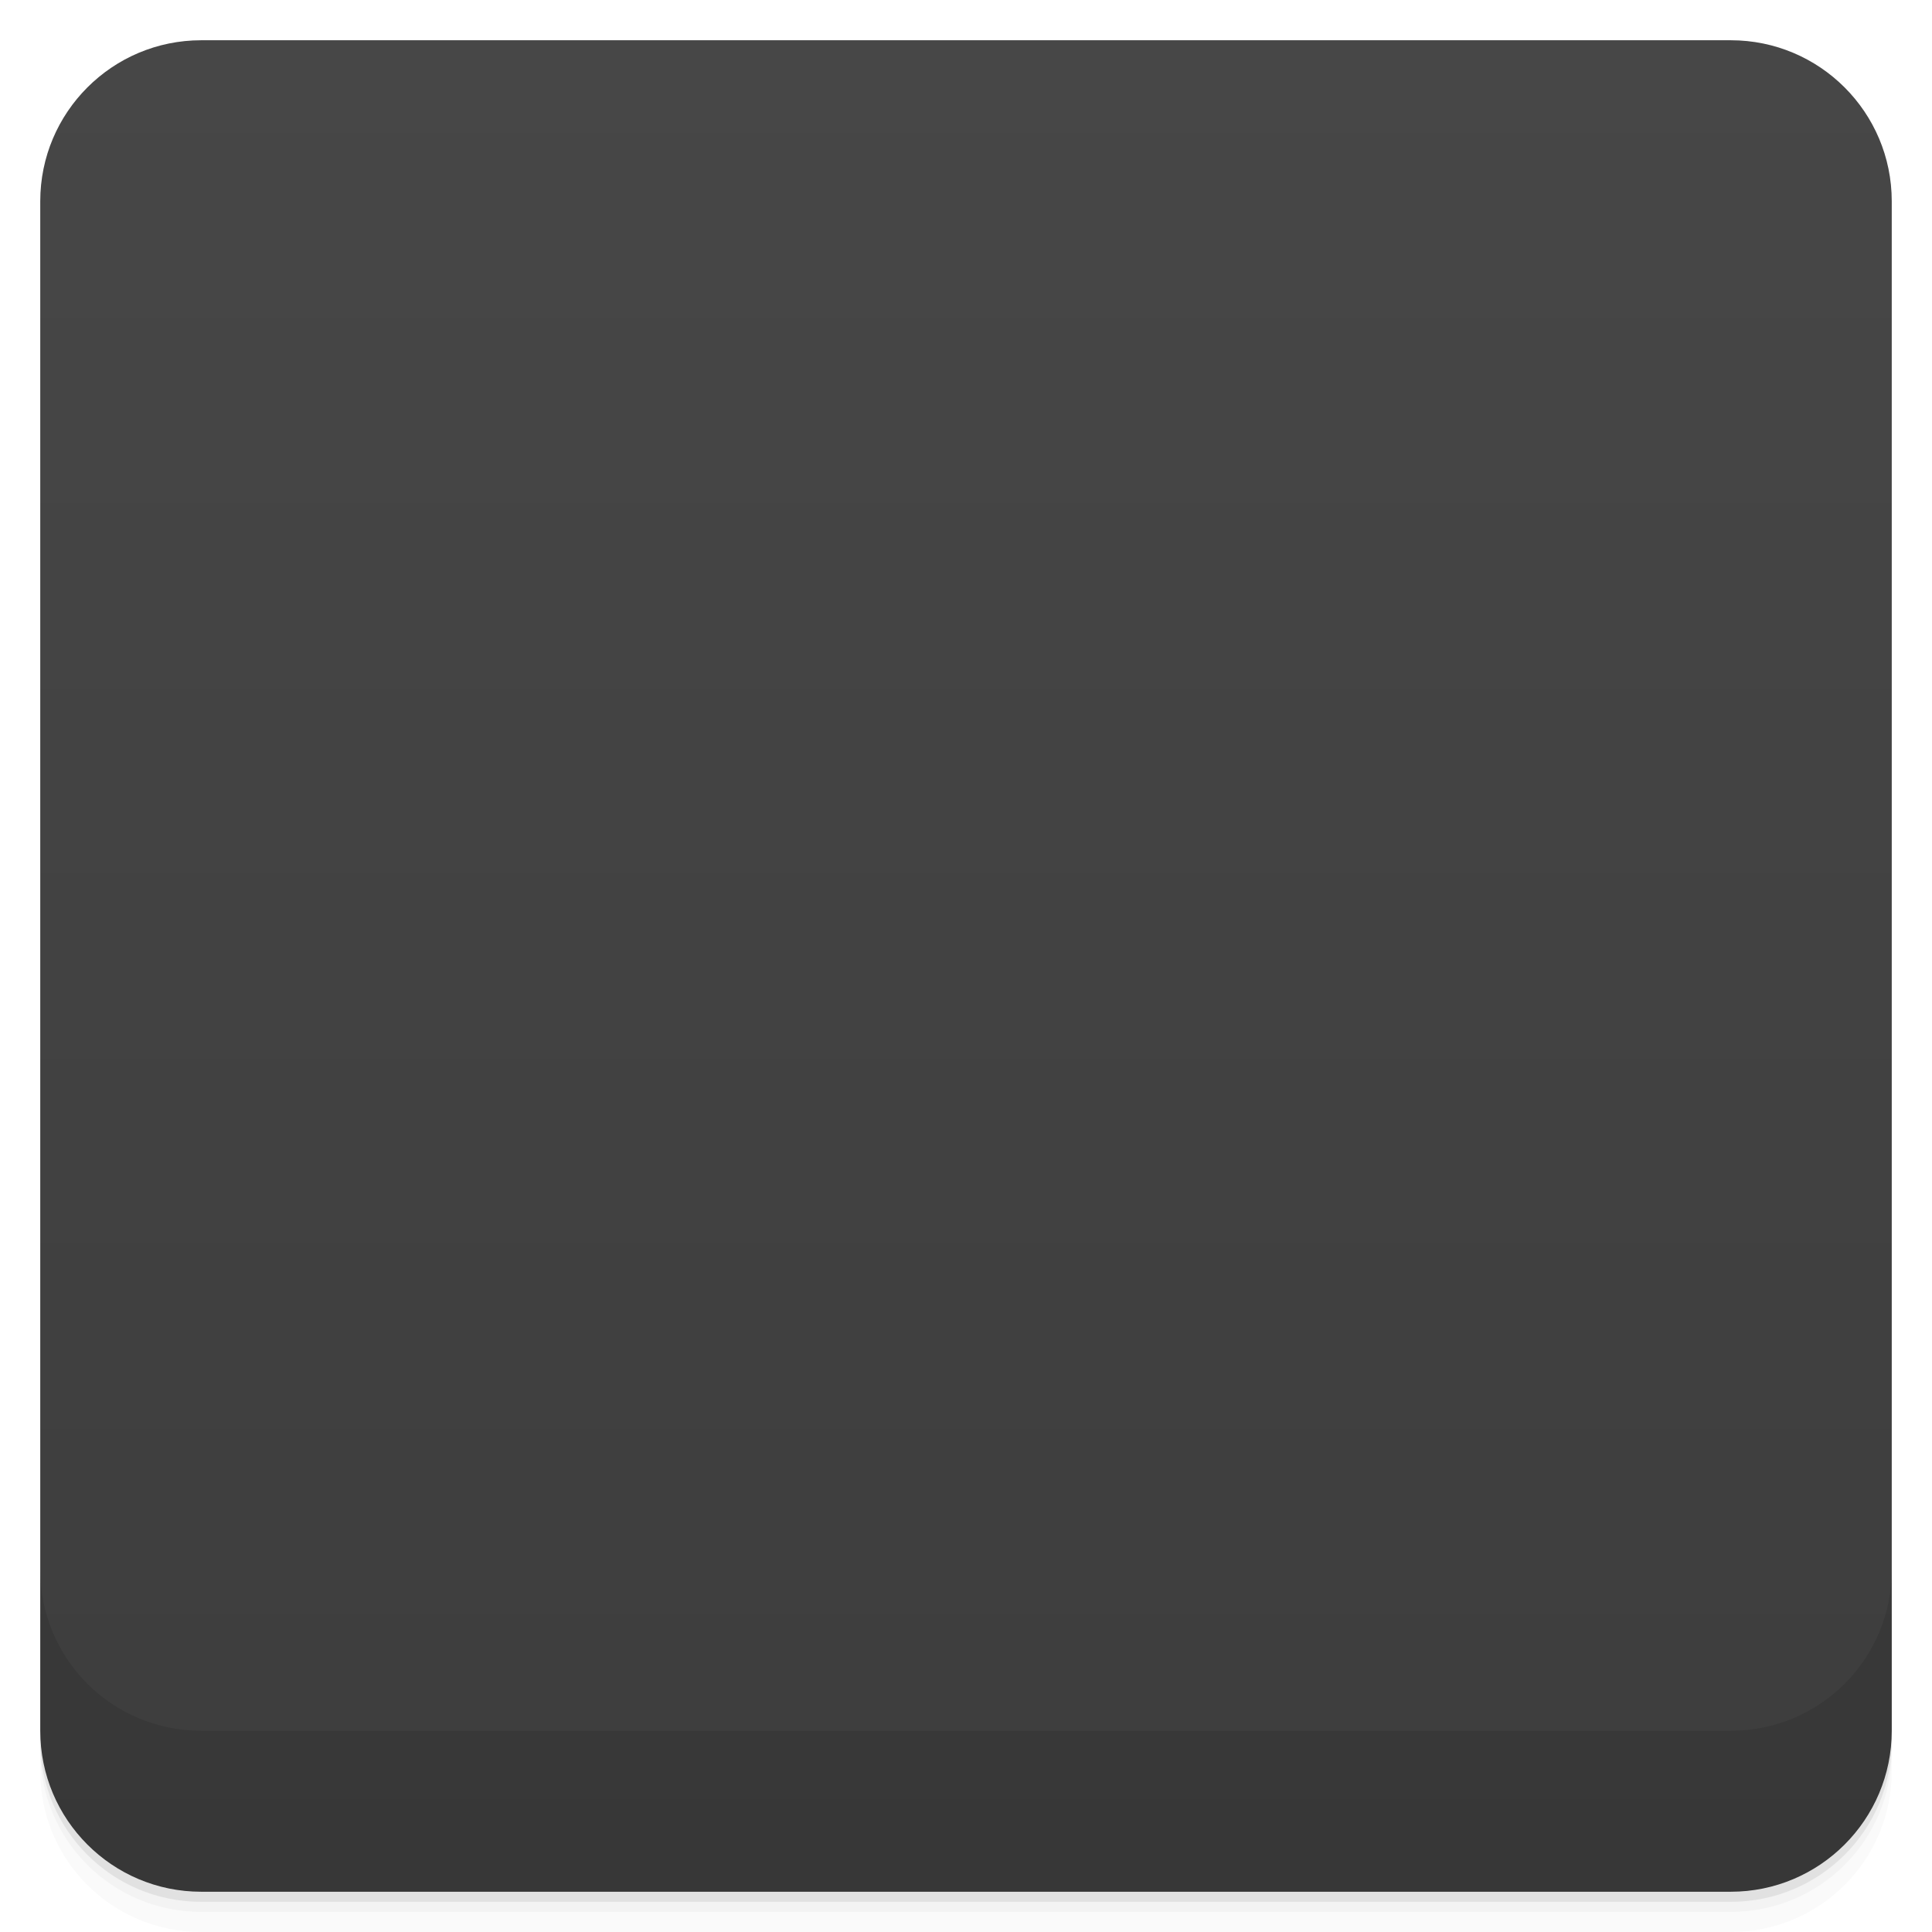
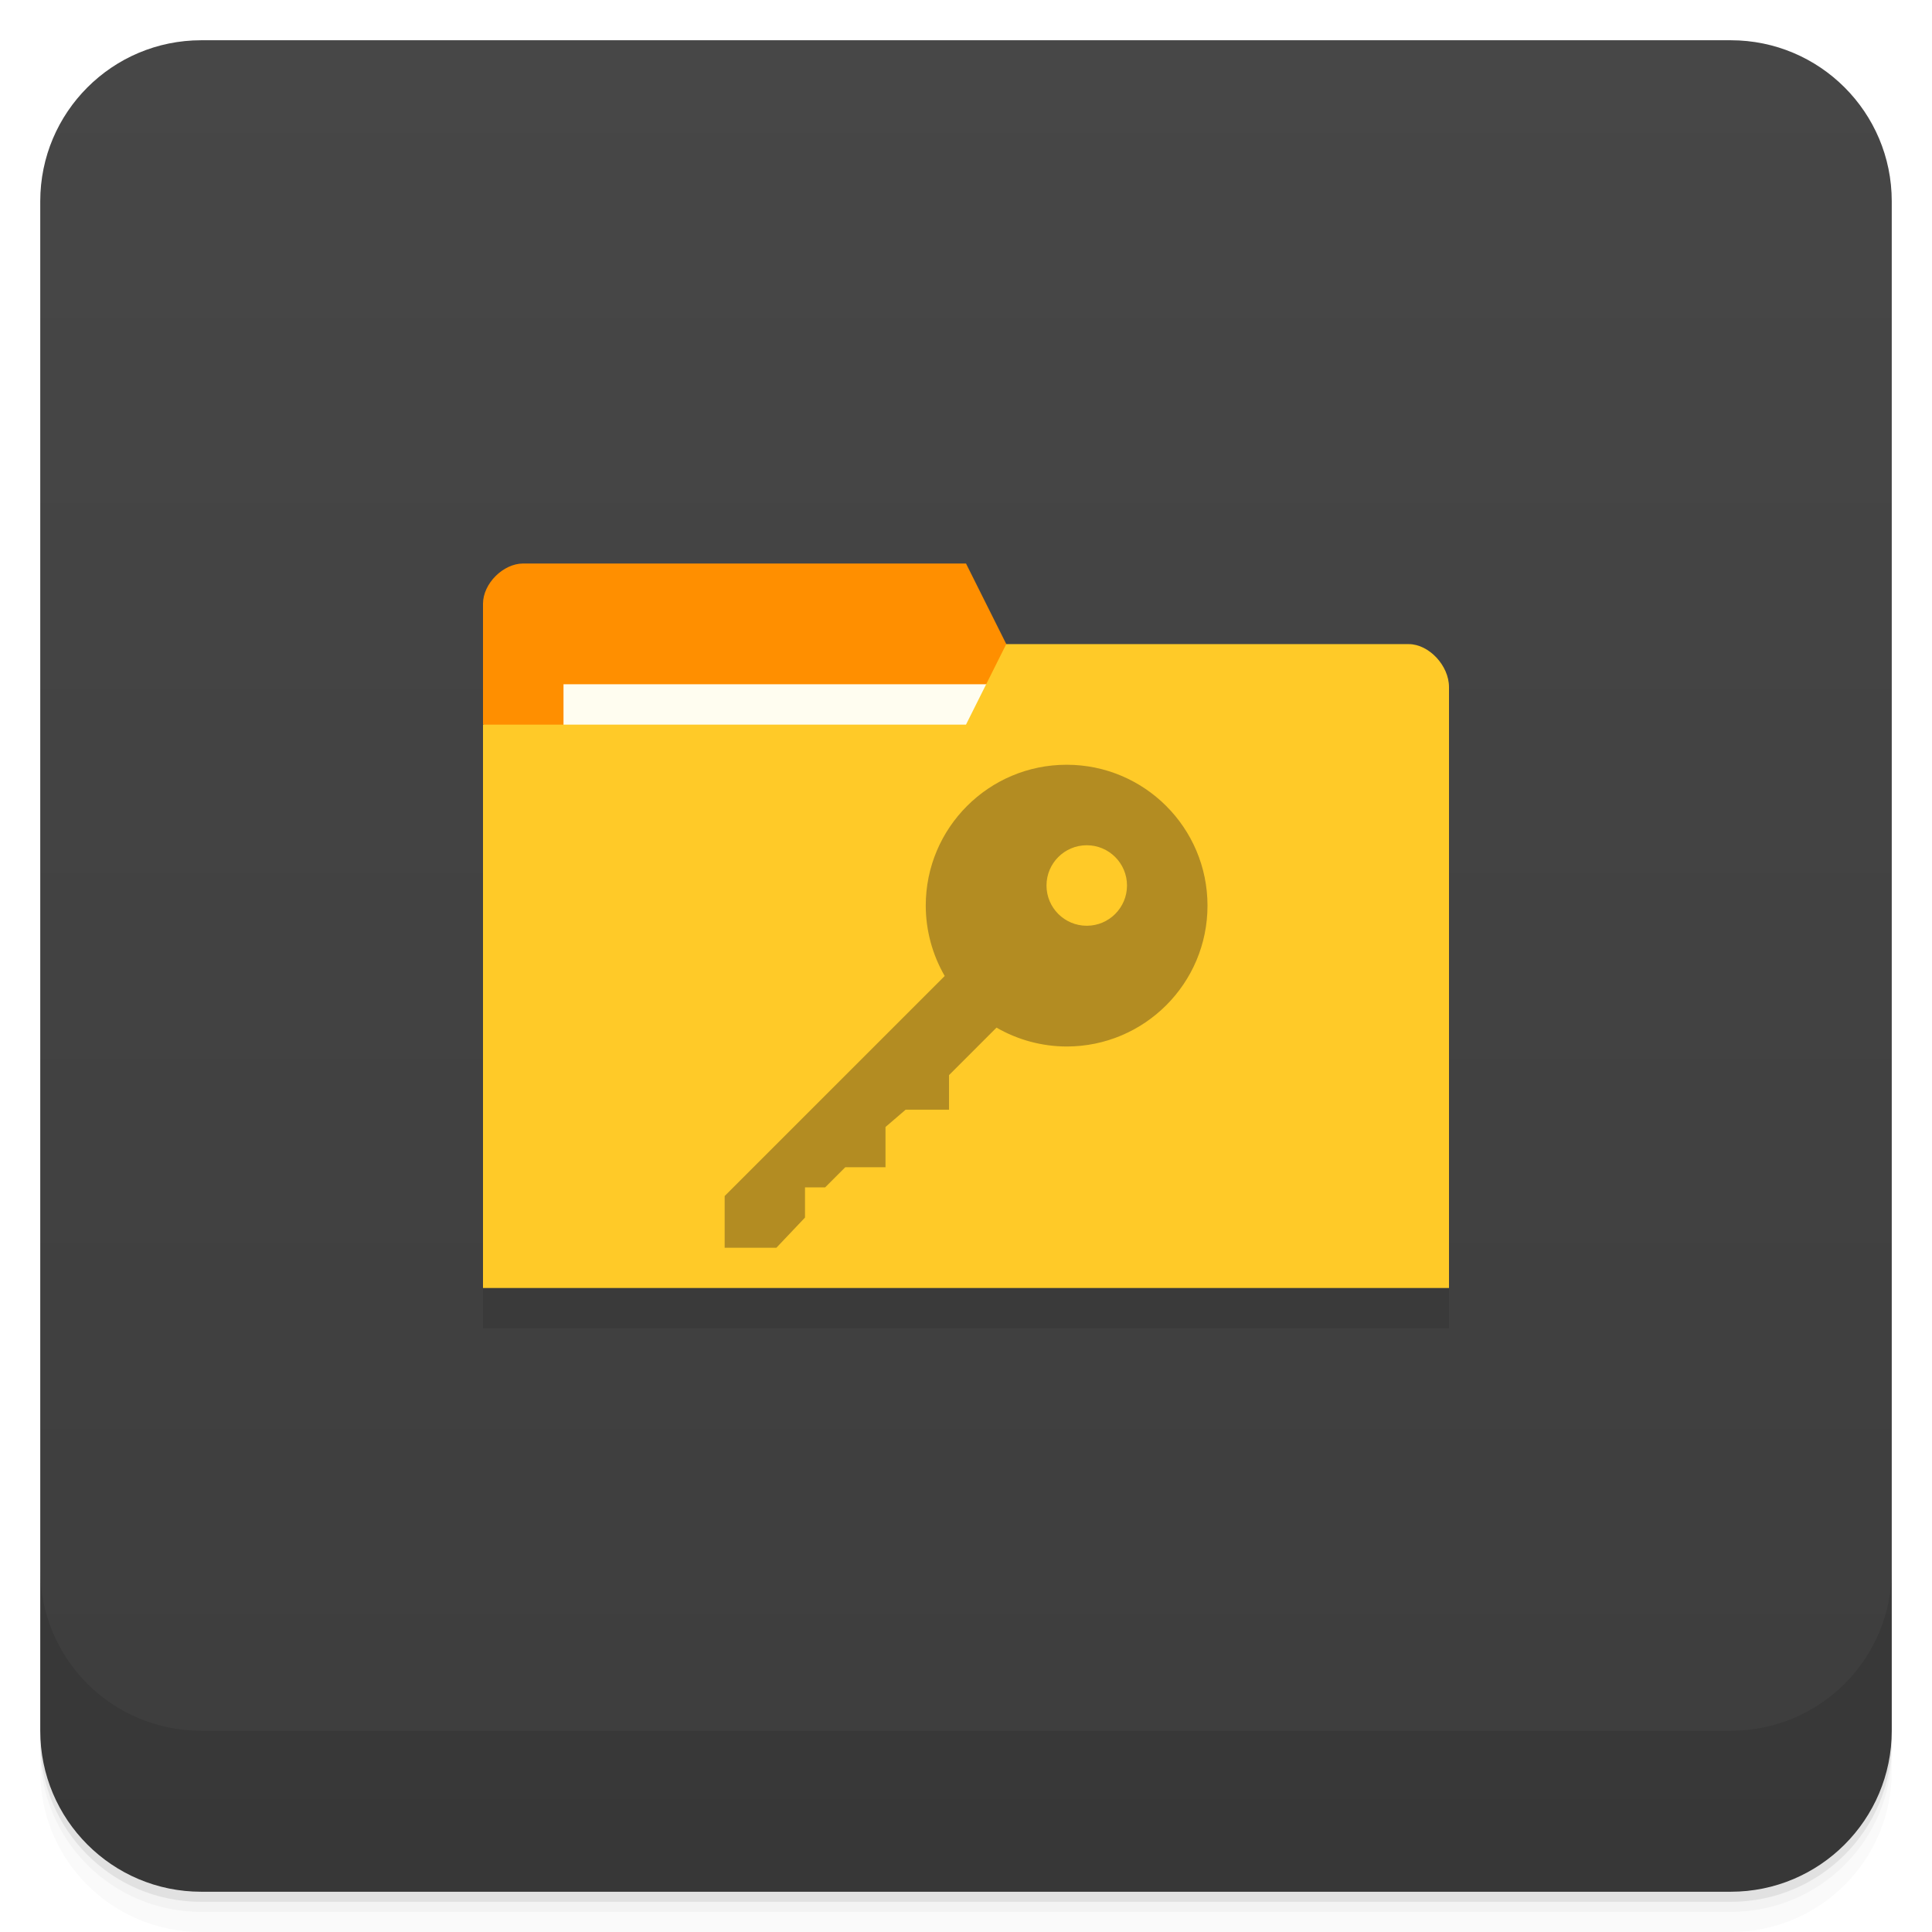
- <svg xmlns="http://www.w3.org/2000/svg" id="svg10114" version="1.1" viewBox="0 0 48 48">
-   <defs id="defs10066">
-     <linearGradient id="linearGradient3764" x1="1" x2="47" gradientTransform="translate(-48 .0022147)" gradientUnits="userSpaceOnUse">
-       <stop id="stop10051" stop-color="#3d3d3d" offset="0" />
-       <stop id="stop10053" stop-color="#474747" offset="1" />
+ <svg xmlns="http://www.w3.org/2000/svg" version="1.1" viewBox="0 0 48 48">
+   <defs>
+     <linearGradient id="bg" x2="0" y1="1" y2="47" gradientUnits="userSpaceOnUse">
+       <stop style="stop-color:#474747" offset="0" />
+       <stop style="stop-color:#3d3d3d" offset="1" />
    </linearGradient>
-     <clipPath id="clipPath-747889121">
-       <g id="g10058" transform="translate(0 -1004.4)">
-         <rect id="rect10056" x="1" y="1005.4" width="46" height="46" rx="4" fill="#1890d0" />
-       </g>
-     </clipPath>
-     <clipPath id="clipPath-776614921">
-       <g id="g10063" transform="translate(0 -1004.4)">
-         <rect id="rect10061" x="1" y="1005.4" width="46" height="46" rx="4" fill="#1890d0" />
-       </g>
-     </clipPath>
  </defs>
-   <g id="g10074">
-     <path id="path10068" d="m1 43v0.25c0 2.216 1.784 4 4 4h38c2.216 0 4-1.784 4-4v-0.25c0 2.216-1.784 4-4 4h-38c-2.216 0-4-1.784-4-4zm0 0.5v0.5c0 2.216 1.784 4 4 4h38c2.216 0 4-1.784 4-4v-0.5c0 2.216-1.784 4-4 4h-38c-2.216 0-4-1.784-4-4z" opacity=".02" />
-     <path id="path10070" d="m1 43.25v0.25c0 2.216 1.784 4 4 4h38c2.216 0 4-1.784 4-4v-0.25c0 2.216-1.784 4-4 4h-38c-2.216 0-4-1.784-4-4z" opacity=".05" />
-     <path id="path10072" d="m1 43v0.25c0 2.216 1.784 4 4 4h38c2.216 0 4-1.784 4-4v-0.25c0 2.216-1.784 4-4 4h-38c-2.216 0-4-1.784-4-4z" opacity=".1" />
-   </g>
-   <g id="g10078">
-     <rect id="rect10076" transform="rotate(-90)" x="-47" y="1" width="46" height="46" rx="4" fill="url(#linearGradient3764)" />
-   </g>
-   <g id="g10092">
-     <g id="g10090" clip-path="url(#clipPath-747889121)">
-       <g id="g10088" opacity=".1">
-         <g id="g10086">
-           <path id="path10080" d="m14 20v-5.04c0-0.445 0.359-0.855 0.75-0.855h18.5c0.395 0 0.75 0.41 0.75 0.855v5.04" />
-           <path id="path10082" d="m12.813 16c-0.441 0.043-0.816 0.438-0.813 0.863v16.277c0 0.449 0.43 0.859 0.902 0.859h22.2c0.469 0 0.898-0.41 0.898-0.859v-14.246c0-0.449-0.43-0.859-0.898-0.859h-9.129v-1.16c0-0.449-0.43-0.859-0.898-0.859h-12.176-0.09" />
-           <path id="path10084" d="m26.789 20c-1.777 0-3.215 1.438-3.215 3.211 0 0.559 0.141 1.078 0.391 1.535v8e-3l-5.961 5.961v1.285h1.285l0.43-0.43v-0.855h0.855l0.43-0.43h0.859l0.426-0.43v-0.855l0.43-0.43h0.859v-0.859l1.672-1.672h8e-3c0.457 0.25 0.977 0.391 1.531 0.391 1.777 0 3.215-1.438 3.215-3.215v-0.012c-8e-3 -1.773-1.441-3.199-3.215-3.199m0.641 1.711c0.469 0 0.852 0.383 0.855 0.855 0 0.477-0.383 0.859-0.855 0.859-0.477 0-0.859-0.383-0.859-0.859 0-0.473 0.383-0.855 0.859-0.855" />
-         </g>
-       </g>
-     </g>
-   </g>
-   <g id="g10106">
-     <g id="g10104" clip-path="url(#clipPath-776614921)">
-       <g id="g10102" transform="translate(0,-1)">
-         <g id="g10100">
-           <path id="path10094" d="m14 20v-5.04c0-0.445 0.359-0.855 0.75-0.855h18.5c0.395 0 0.75 0.41 0.75 0.855v5.04" fill="#b9a3a3" />
-           <path id="path10096" d="m12.813 16c-0.441 0.043-0.816 0.438-0.813 0.863v16.277c0 0.449 0.43 0.859 0.902 0.859h22.2c0.469 0 0.898-0.41 0.898-0.859v-14.246c0-0.449-0.43-0.859-0.898-0.859h-9.129v-1.16c0-0.449-0.43-0.859-0.898-0.859h-12.176-0.09" fill="#ececf1" />
-           <path id="path10098" d="m26.789 20c-1.777 0-3.215 1.438-3.215 3.211 0 0.559 0.141 1.078 0.391 1.535v8e-3l-5.961 5.961v1.285h1.285l0.43-0.43v-0.855h0.855l0.43-0.43h0.859l0.426-0.43v-0.855l0.43-0.43h0.859v-0.859l1.672-1.672h8e-3c0.457 0.25 0.977 0.391 1.531 0.391 1.777 0 3.215-1.438 3.215-3.215v-0.012c-8e-3 -1.773-1.441-3.199-3.215-3.199m0.641 1.711c0.469 0 0.852 0.383 0.855 0.855 0 0.477-0.383 0.859-0.855 0.859-0.477 0-0.859-0.383-0.859-0.859 0-0.473 0.383-0.855 0.859-0.855" fill="#3b3b3b" />
-         </g>
-       </g>
-     </g>
-   </g>
-   <g id="g10112">
-     <g id="g10110" transform="translate(0 -1004.4)">
-       <path id="path10108" d="m1 1043.4v4c0 2.216 1.784 4 4 4h38c2.216 0 4-1.784 4-4v-4c0 2.216-1.784 4-4 4h-38c-2.216 0-4-1.784-4-4z" opacity=".1" />
-     </g>
-   </g>
+   <path d="m1 43v0.25c0 2.216 1.784 4 4 4h38c2.216 0 4-1.784 4-4v-0.25c0 2.216-1.784 4-4 4h-38c-2.216 0-4-1.784-4-4zm0 0.5v0.5c0 2.216 1.784 4 4 4h38c2.216 0 4-1.784 4-4v-0.5c0 2.216-1.784 4-4 4h-38c-2.216 0-4-1.784-4-4z" style="opacity:.02" />
+   <path d="m1 43.25v0.25c0 2.216 1.784 4 4 4h38c2.216 0 4-1.784 4-4v-0.25c0 2.216-1.784 4-4 4h-38c-2.216 0-4-1.784-4-4z" style="opacity:.05" />
+   <path d="m1 43v0.25c0 2.216 1.784 4 4 4h38c2.216 0 4-1.784 4-4v-0.25c0 2.216-1.784 4-4 4h-38c-2.216 0-4-1.784-4-4z" style="opacity:.1" />
+   <rect x="1" y="1" width="46" height="46" rx="4" style="fill:url(#bg)" />
+   <path d="m1 39v4c0 2.216 1.784 4 4 4h38c2.216 0 4-1.784 4-4v-4c0 2.216-1.784 4-4 4h-38c-2.216 0-4-1.784-4-4z" style="opacity:.1" />
+   <path d="M 12.002,15.998 12,33 H 35.998 V 18.076 Z" style="opacity:.1" />
+   <path d="m12 15v3l13 4v-6l-1-2h-11c-0.5 0-1 0.5-1 1z" style="fill:#ff8f00" />
+   <rect x="14" y="17" width="11" height="4" style="fill:#fffdf0" />
+   <path d="m36 17.07v14.93h-24v-13.997h12l1-2h10c0.5 0 1 0.533 1 1.067z" style="fill:#ffca28" />
+   <path d="m26.5 19a3.5 3.5 0 0 0-3.5 3.5 3.5 3.5 0 0 0 0.471 1.748l-5.467 5.467v1.285h1.285l0.711-0.75v-0.75h0.5l0.5-0.5h1v-1l0.5-0.43h1.078v-0.859l1.18-1.18a3.5 3.5 0 0 0 1.742 0.469 3.5 3.5 0 0 0 3.5-3.5 3.5 3.5 0 0 0-3.5-3.5zm0.5 2a1 1 0 0 1 1 1 1 1 0 0 1-1 1 1 1 0 0 1-1-1 1 1 0 0 1 1-1z" style="fill:#403018;opacity:.4" />
</svg>
